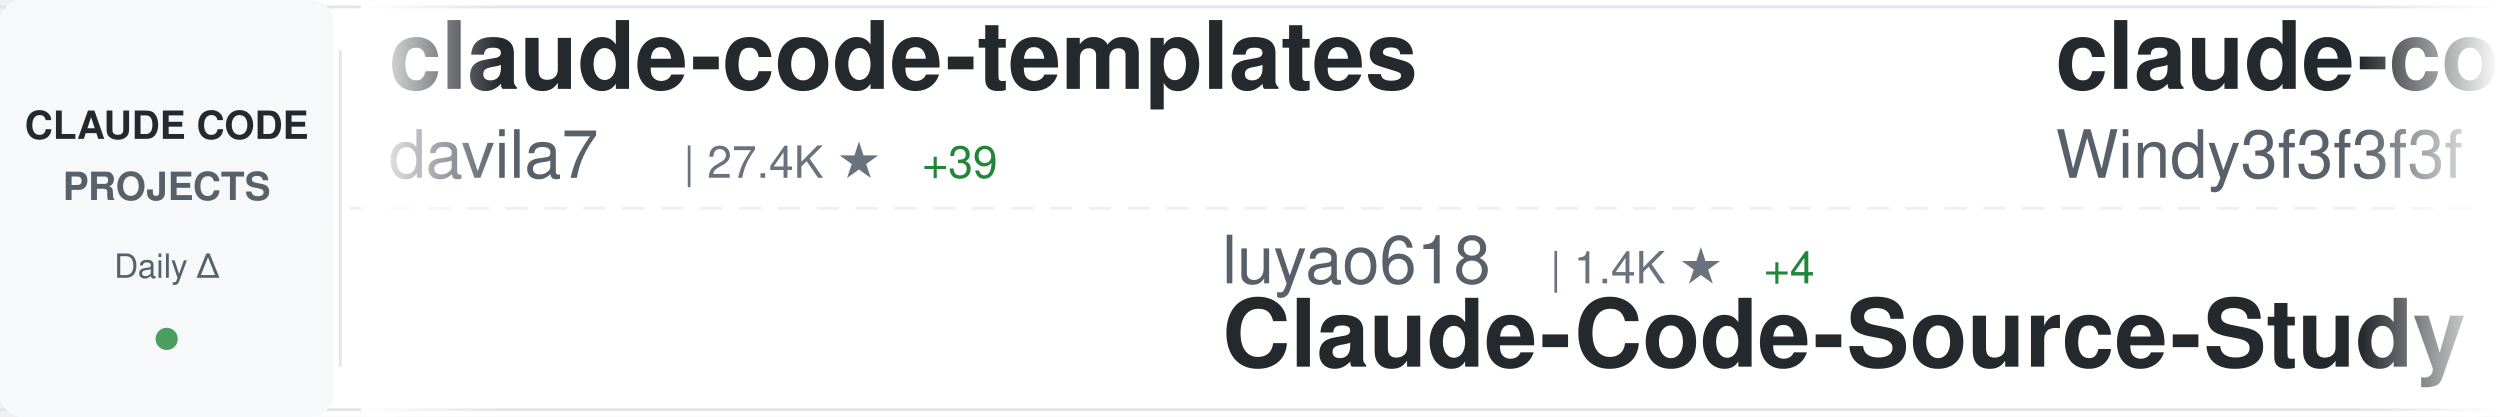
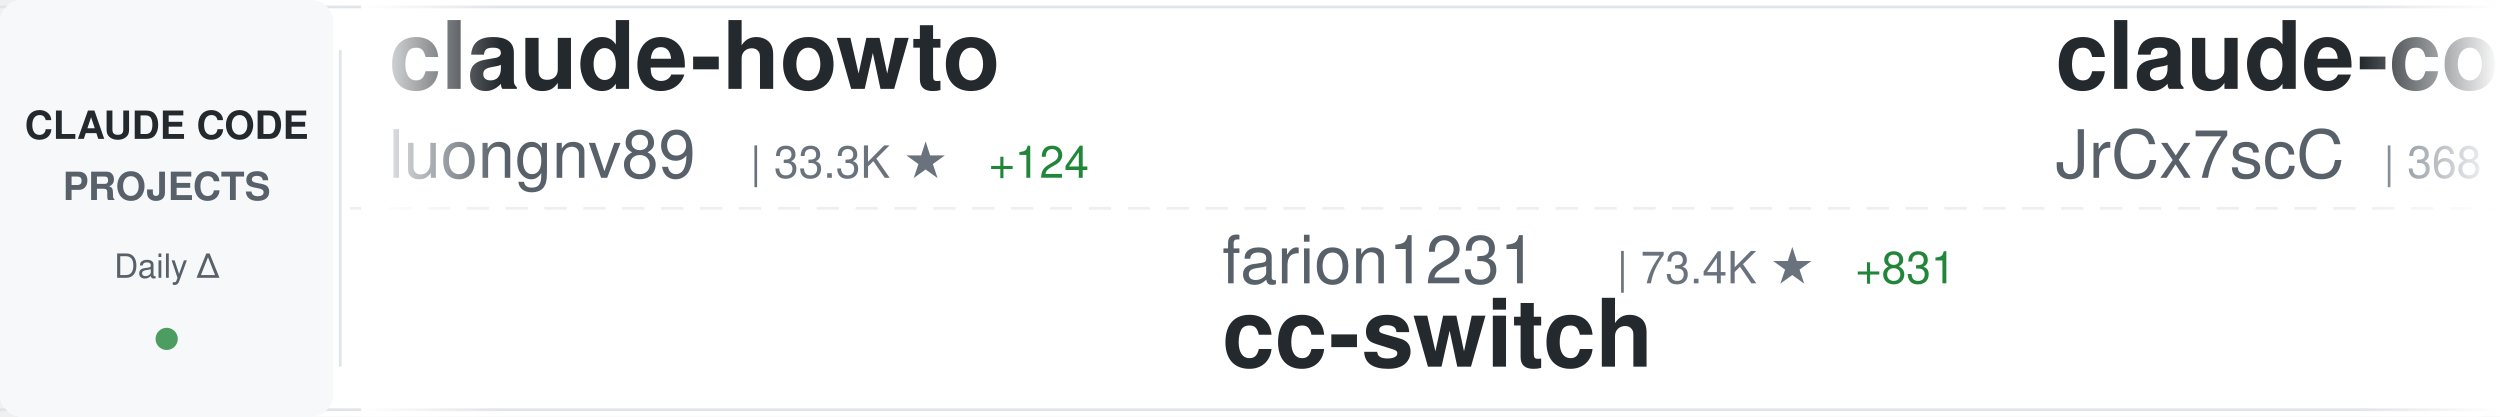
<svg xmlns="http://www.w3.org/2000/svg" width="900" height="150">
  <defs>
    <linearGradient id="awesomeLeftFade" x1="0%" y1="0%" x2="100%" y2="0%">
      <stop offset="0%" style="stop-color:#ffffff;stop-opacity:1" />
      <stop offset="100%" style="stop-color:#ffffff;stop-opacity:0" />
    </linearGradient>
    <linearGradient id="awesomeRightFade" x1="0%" y1="0%" x2="100%" y2="0%">
      <stop offset="0%" style="stop-color:#ffffff;stop-opacity:0" />
      <stop offset="100%" style="stop-color:#ffffff;stop-opacity:1" />
    </linearGradient>
  </defs>
  <rect width="900" height="150" fill="#ffffff" rx="8" />
  <rect x="0" y="2" width="900" height="1" fill="#e1e4e8" />
  <rect x="0" y="147" width="900" height="1" fill="#e1e4e8" />
  <line x1="0" y1="75" x2="900" y2="75" stroke="#e1e4e8" stroke-width="1" stroke-dasharray="8 6" opacity="0.6" />
  <rect x="0" y="0" width="120" height="150" fill="#f6f8fa" rx="8" />
  <text x="60" y="50" font-family="-apple-system, BlinkMacSystemFont, 'Segoe UI', Helvetica, Arial, sans-serif" font-size="14" font-weight="600" fill="#24292e" text-anchor="middle">CLAUDE CODE</text>
  <text x="60" y="72" font-family="-apple-system, BlinkMacSystemFont, 'Segoe UI', Helvetica, Arial, sans-serif" font-size="14" font-weight="600" fill="#586069" text-anchor="middle">PROJECTS</text>
  <text x="60" y="100" font-family="-apple-system, BlinkMacSystemFont, 'Segoe UI', Helvetica, Arial, sans-serif" font-size="12" font-weight="500" fill="#586069" text-anchor="middle">Daily Δ</text>
  <circle cx="60" cy="122" r="4" fill="#22863a" opacity="0.8" />
  <rect x="122" y="18" width="1" height="114" fill="#e1e4e8" />
  <clipPath id="awesomeTickerClip">
    <rect x="130" y="0" width="770" height="150" />
  </clipPath>
  <g clip-path="url(#awesomeTickerClip)">
    <g id="awesomeTickerItems">
      <animateTransform attributeName="transform" attributeType="XML" type="translate" from="0 0" to="-3000 0" dur="54s" repeatCount="indefinite" />
      <g transform="translate(0, 0)">
-         <text x="140" y="32" font-family="-apple-system, BlinkMacSystemFont, 'Segoe UI', Helvetica, Arial, sans-serif" font-size="34" font-weight="600" fill="#24292e">claude-code-templates</text>
-         <text x="140" y="64" font-family="-apple-system, BlinkMacSystemFont, 'Segoe UI', Helvetica, Arial, sans-serif" font-size="24" font-weight="400" fill="#586069">davila7</text>
-         <text x="246" y="64" font-family="-apple-system, BlinkMacSystemFont, 'Segoe UI', Helvetica, Arial, sans-serif" font-size="16" font-weight="500" fill="#6a737d">| 27.4K ★</text>
-         <text x="332" y="64" font-family="-apple-system, BlinkMacSystemFont, 'Segoe UI', Helvetica, Arial, sans-serif" font-size="16" font-weight="500" fill="#22863a"> +39</text>
+         <text x="140" y="32" font-family="-apple-system, BlinkMacSystemFont, 'Segoe UI', Helvetica, Arial, sans-serif" font-size="34" font-weight="600" fill="#24292e">claude-howto</text>
+         <text x="140" y="64" font-family="-apple-system, BlinkMacSystemFont, 'Segoe UI', Helvetica, Arial, sans-serif" font-size="24" font-weight="400" fill="#586069">luongnv89</text>
+         <text x="270" y="64" font-family="-apple-system, BlinkMacSystemFont, 'Segoe UI', Helvetica, Arial, sans-serif" font-size="16" font-weight="500" fill="#6a737d">| 33.3K ★</text>
+         <text x="356" y="64" font-family="-apple-system, BlinkMacSystemFont, 'Segoe UI', Helvetica, Arial, sans-serif" font-size="16" font-weight="500" fill="#22863a"> +124</text>
      </g>
      <g transform="translate(300, 0)">
-         <text x="140" y="102" font-family="-apple-system, BlinkMacSystemFont, 'Segoe UI', Helvetica, Arial, sans-serif" font-size="24" font-weight="400" fill="#586069">luyao618</text>
-         <text x="258" y="102" font-family="-apple-system, BlinkMacSystemFont, 'Segoe UI', Helvetica, Arial, sans-serif" font-size="16" font-weight="500" fill="#6a737d">| 1.4K ★</text>
-         <text x="335" y="102" font-family="-apple-system, BlinkMacSystemFont, 'Segoe UI', Helvetica, Arial, sans-serif" font-size="16" font-weight="500" fill="#22863a"> +4</text>
-         <text x="140" y="132" font-family="-apple-system, BlinkMacSystemFont, 'Segoe UI', Helvetica, Arial, sans-serif" font-size="34" font-weight="600" fill="#24292e">Claude-Code-Source-Study</text>
+         <text x="140" y="102" font-family="-apple-system, BlinkMacSystemFont, 'Segoe UI', Helvetica, Arial, sans-serif" font-size="24" font-weight="400" fill="#586069">farion1231</text>
+         <text x="282" y="102" font-family="-apple-system, BlinkMacSystemFont, 'Segoe UI', Helvetica, Arial, sans-serif" font-size="16" font-weight="500" fill="#6a737d">| 73.4K ★</text>
+         <text x="368" y="102" font-family="-apple-system, BlinkMacSystemFont, 'Segoe UI', Helvetica, Arial, sans-serif" font-size="16" font-weight="500" fill="#22863a"> +831</text>
+         <text x="140" y="132" font-family="-apple-system, BlinkMacSystemFont, 'Segoe UI', Helvetica, Arial, sans-serif" font-size="34" font-weight="600" fill="#24292e">cc-switch</text>
      </g>
      <g transform="translate(600, 0)">
-         <text x="140" y="32" font-family="-apple-system, BlinkMacSystemFont, 'Segoe UI', Helvetica, Arial, sans-serif" font-size="34" font-weight="600" fill="#24292e">claude-code-from-scratch</text>
-         <text x="140" y="64" font-family="-apple-system, BlinkMacSystemFont, 'Segoe UI', Helvetica, Arial, sans-serif" font-size="24" font-weight="400" fill="#586069">Windy3f3f3f3f</text>
-         <text x="318" y="64" font-family="-apple-system, BlinkMacSystemFont, 'Segoe UI', Helvetica, Arial, sans-serif" font-size="16" font-weight="500" fill="#6a737d">| 1.2K ★</text>
-         <text x="395" y="64" font-family="-apple-system, BlinkMacSystemFont, 'Segoe UI', Helvetica, Arial, sans-serif" font-size="16" font-weight="500" fill="#22863a"> +12</text>
+         <text x="140" y="32" font-family="-apple-system, BlinkMacSystemFont, 'Segoe UI', Helvetica, Arial, sans-serif" font-size="34" font-weight="600" fill="#24292e">claude-code-source</text>
+         <text x="140" y="64" font-family="-apple-system, BlinkMacSystemFont, 'Segoe UI', Helvetica, Arial, sans-serif" font-size="24" font-weight="400" fill="#586069">JrCx7scC</text>
+         <text x="258" y="64" font-family="-apple-system, BlinkMacSystemFont, 'Segoe UI', Helvetica, Arial, sans-serif" font-size="16" font-weight="500" fill="#6a737d">| 368 ★</text>
      </g>
      <g transform="translate(900, 0)">
-         <text x="140" y="102" font-family="-apple-system, BlinkMacSystemFont, 'Segoe UI', Helvetica, Arial, sans-serif" font-size="24" font-weight="400" fill="#586069">lst97</text>
-         <text x="222" y="102" font-family="-apple-system, BlinkMacSystemFont, 'Segoe UI', Helvetica, Arial, sans-serif" font-size="16" font-weight="500" fill="#6a737d">| 1.6K ★</text>
-         <text x="140" y="132" font-family="-apple-system, BlinkMacSystemFont, 'Segoe UI', Helvetica, Arial, sans-serif" font-size="34" font-weight="600" fill="#24292e">claude-code-sub-agents</text>
+         <text x="140" y="102" font-family="-apple-system, BlinkMacSystemFont, 'Segoe UI', Helvetica, Arial, sans-serif" font-size="24" font-weight="400" fill="#586069">fazxes</text>
+         <text x="234" y="102" font-family="-apple-system, BlinkMacSystemFont, 'Segoe UI', Helvetica, Arial, sans-serif" font-size="16" font-weight="500" fill="#6a737d">| 216 ★</text>
+         <text x="302" y="102" font-family="-apple-system, BlinkMacSystemFont, 'Segoe UI', Helvetica, Arial, sans-serif" font-size="16" font-weight="500" fill="#22863a"> +1</text>
+         <text x="140" y="132" font-family="-apple-system, BlinkMacSystemFont, 'Segoe UI', Helvetica, Arial, sans-serif" font-size="34" font-weight="600" fill="#24292e">Claude-code</text>
      </g>
      <g transform="translate(1200, 0)">
-         <text x="140" y="32" font-family="-apple-system, BlinkMacSystemFont, 'Segoe UI', Helvetica, Arial, sans-serif" font-size="34" font-weight="600" fill="#24292e">claude-code-webui</text>
-         <text x="140" y="64" font-family="-apple-system, BlinkMacSystemFont, 'Segoe UI', Helvetica, Arial, sans-serif" font-size="24" font-weight="400" fill="#586069">sugyan</text>
-         <text x="234" y="64" font-family="-apple-system, BlinkMacSystemFont, 'Segoe UI', Helvetica, Arial, sans-serif" font-size="16" font-weight="500" fill="#6a737d">| 1.1K ★</text>
-         <text x="311" y="64" font-family="-apple-system, BlinkMacSystemFont, 'Segoe UI', Helvetica, Arial, sans-serif" font-size="16" font-weight="500" fill="#22863a"> +4</text>
+         <text x="140" y="32" font-family="-apple-system, BlinkMacSystemFont, 'Segoe UI', Helvetica, Arial, sans-serif" font-size="34" font-weight="600" fill="#24292e">awesome-claude-code-tool...</text>
+         <text x="140" y="64" font-family="-apple-system, BlinkMacSystemFont, 'Segoe UI', Helvetica, Arial, sans-serif" font-size="24" font-weight="400" fill="#586069">rohitg00</text>
+         <text x="258" y="64" font-family="-apple-system, BlinkMacSystemFont, 'Segoe UI', Helvetica, Arial, sans-serif" font-size="16" font-weight="500" fill="#6a737d">| 1.7K ★</text>
+         <text x="335" y="64" font-family="-apple-system, BlinkMacSystemFont, 'Segoe UI', Helvetica, Arial, sans-serif" font-size="16" font-weight="500" fill="#22863a"> +9</text>
      </g>
      <g transform="translate(1500, 0)">
-         <text x="140" y="102" font-family="-apple-system, BlinkMacSystemFont, 'Segoe UI', Helvetica, Arial, sans-serif" font-size="24" font-weight="400" fill="#586069">Cranot</text>
-         <text x="234" y="102" font-family="-apple-system, BlinkMacSystemFont, 'Segoe UI', Helvetica, Arial, sans-serif" font-size="16" font-weight="500" fill="#6a737d">| 2.7K ★</text>
+         <text x="140" y="102" font-family="-apple-system, BlinkMacSystemFont, 'Segoe UI', Helvetica, Arial, sans-serif" font-size="24" font-weight="400" fill="#586069">sugyan</text>
+         <text x="234" y="102" font-family="-apple-system, BlinkMacSystemFont, 'Segoe UI', Helvetica, Arial, sans-serif" font-size="16" font-weight="500" fill="#6a737d">| 1.1K ★</text>
        <text x="311" y="102" font-family="-apple-system, BlinkMacSystemFont, 'Segoe UI', Helvetica, Arial, sans-serif" font-size="16" font-weight="500" fill="#22863a"> +4</text>
+         <text x="140" y="132" font-family="-apple-system, BlinkMacSystemFont, 'Segoe UI', Helvetica, Arial, sans-serif" font-size="34" font-weight="600" fill="#24292e">claude-code-webui</text>
+       </g>
+       <g transform="translate(1800, 0)">
+         <text x="140" y="32" font-family="-apple-system, BlinkMacSystemFont, 'Segoe UI', Helvetica, Arial, sans-serif" font-size="34" font-weight="600" fill="#24292e">Open-ClaudeCode</text>
+         <text x="140" y="64" font-family="-apple-system, BlinkMacSystemFont, 'Segoe UI', Helvetica, Arial, sans-serif" font-size="24" font-weight="400" fill="#586069">LING71671</text>
+         <text x="270" y="64" font-family="-apple-system, BlinkMacSystemFont, 'Segoe UI', Helvetica, Arial, sans-serif" font-size="16" font-weight="500" fill="#6a737d">| 838 ★</text>
+         <text x="338" y="64" font-family="-apple-system, BlinkMacSystemFont, 'Segoe UI', Helvetica, Arial, sans-serif" font-size="16" font-weight="500" fill="#22863a"> +4</text>
+       </g>
+       <g transform="translate(2100, 0)">
+         <text x="140" y="102" font-family="-apple-system, BlinkMacSystemFont, 'Segoe UI', Helvetica, Arial, sans-serif" font-size="24" font-weight="400" fill="#586069">zebbern</text>
+         <text x="246" y="102" font-family="-apple-system, BlinkMacSystemFont, 'Segoe UI', Helvetica, Arial, sans-serif" font-size="16" font-weight="500" fill="#6a737d">| 4.1K ★</text>
+         <text x="323" y="102" font-family="-apple-system, BlinkMacSystemFont, 'Segoe UI', Helvetica, Arial, sans-serif" font-size="16" font-weight="500" fill="#22863a"> +6</text>
        <text x="140" y="132" font-family="-apple-system, BlinkMacSystemFont, 'Segoe UI', Helvetica, Arial, sans-serif" font-size="34" font-weight="600" fill="#24292e">claude-code-guide</text>
      </g>
-       <g transform="translate(1800, 0)">
-         <text x="140" y="32" font-family="-apple-system, BlinkMacSystemFont, 'Segoe UI', Helvetica, Arial, sans-serif" font-size="34" font-weight="600" fill="#24292e">free-claude-code</text>
-         <text x="140" y="64" font-family="-apple-system, BlinkMacSystemFont, 'Segoe UI', Helvetica, Arial, sans-serif" font-size="24" font-weight="400" fill="#586069">Alishahryar1</text>
-         <text x="306" y="64" font-family="-apple-system, BlinkMacSystemFont, 'Segoe UI', Helvetica, Arial, sans-serif" font-size="16" font-weight="500" fill="#6a737d">| 25.2K ★</text>
-         <text x="392" y="64" font-family="-apple-system, BlinkMacSystemFont, 'Segoe UI', Helvetica, Arial, sans-serif" font-size="16" font-weight="500" fill="#22863a"> +202</text>
-       </g>
-       <g transform="translate(2100, 0)">
-         <text x="140" y="102" font-family="-apple-system, BlinkMacSystemFont, 'Segoe UI', Helvetica, Arial, sans-serif" font-size="24" font-weight="400" fill="#586069">chauncygu</text>
-         <text x="270" y="102" font-family="-apple-system, BlinkMacSystemFont, 'Segoe UI', Helvetica, Arial, sans-serif" font-size="16" font-weight="500" fill="#6a737d">| 2.5K ★</text>
-         <text x="347" y="102" font-family="-apple-system, BlinkMacSystemFont, 'Segoe UI', Helvetica, Arial, sans-serif" font-size="16" font-weight="500" fill="#22863a"> +6</text>
-         <text x="140" y="132" font-family="-apple-system, BlinkMacSystemFont, 'Segoe UI', Helvetica, Arial, sans-serif" font-size="34" font-weight="600" fill="#24292e">collection-claude-code-s...</text>
-       </g>
      <g transform="translate(2400, 0)">
-         <text x="140" y="32" font-family="-apple-system, BlinkMacSystemFont, 'Segoe UI', Helvetica, Arial, sans-serif" font-size="34" font-weight="600" fill="#24292e">claude-code-router</text>
-         <text x="140" y="64" font-family="-apple-system, BlinkMacSystemFont, 'Segoe UI', Helvetica, Arial, sans-serif" font-size="24" font-weight="400" fill="#586069">musistudio</text>
-         <text x="282" y="64" font-family="-apple-system, BlinkMacSystemFont, 'Segoe UI', Helvetica, Arial, sans-serif" font-size="16" font-weight="500" fill="#6a737d">| 34.1K ★</text>
-         <text x="368" y="64" font-family="-apple-system, BlinkMacSystemFont, 'Segoe UI', Helvetica, Arial, sans-serif" font-size="16" font-weight="500" fill="#22863a"> +31</text>
+         <text x="140" y="32" font-family="-apple-system, BlinkMacSystemFont, 'Segoe UI', Helvetica, Arial, sans-serif" font-size="34" font-weight="600" fill="#24292e">claude-code-security-rev...</text>
+         <text x="140" y="64" font-family="-apple-system, BlinkMacSystemFont, 'Segoe UI', Helvetica, Arial, sans-serif" font-size="24" font-weight="400" fill="#586069">anthropics</text>
+         <text x="282" y="64" font-family="-apple-system, BlinkMacSystemFont, 'Segoe UI', Helvetica, Arial, sans-serif" font-size="16" font-weight="500" fill="#6a737d">| 4.6K ★</text>
+         <text x="359" y="64" font-family="-apple-system, BlinkMacSystemFont, 'Segoe UI', Helvetica, Arial, sans-serif" font-size="16" font-weight="500" fill="#22863a"> +13</text>
      </g>
      <g transform="translate(2700, 0)">
-         <text x="140" y="102" font-family="-apple-system, BlinkMacSystemFont, 'Segoe UI', Helvetica, Arial, sans-serif" font-size="24" font-weight="400" fill="#586069">edmund-io</text>
-         <text x="270" y="102" font-family="-apple-system, BlinkMacSystemFont, 'Segoe UI', Helvetica, Arial, sans-serif" font-size="16" font-weight="500" fill="#6a737d">| 1.4K ★</text>
-         <text x="347" y="102" font-family="-apple-system, BlinkMacSystemFont, 'Segoe UI', Helvetica, Arial, sans-serif" font-size="16" font-weight="500" fill="#22863a"> +2</text>
-         <text x="140" y="132" font-family="-apple-system, BlinkMacSystemFont, 'Segoe UI', Helvetica, Arial, sans-serif" font-size="34" font-weight="600" fill="#24292e">edmunds-claude-code</text>
+         <text x="140" y="102" font-family="-apple-system, BlinkMacSystemFont, 'Segoe UI', Helvetica, Arial, sans-serif" font-size="24" font-weight="400" fill="#586069">lintsinghua</text>
+         <text x="294" y="102" font-family="-apple-system, BlinkMacSystemFont, 'Segoe UI', Helvetica, Arial, sans-serif" font-size="16" font-weight="500" fill="#6a737d">| 3.3K ★</text>
+         <text x="371" y="102" font-family="-apple-system, BlinkMacSystemFont, 'Segoe UI', Helvetica, Arial, sans-serif" font-size="16" font-weight="500" fill="#22863a"> +16</text>
+         <text x="140" y="132" font-family="-apple-system, BlinkMacSystemFont, 'Segoe UI', Helvetica, Arial, sans-serif" font-size="34" font-weight="600" fill="#24292e">claude-code-book</text>
      </g>
      <g transform="translate(3000, 0)">
-         <text x="140" y="32" font-family="-apple-system, BlinkMacSystemFont, 'Segoe UI', Helvetica, Arial, sans-serif" font-size="34" font-weight="600" fill="#24292e">claude-code-templates</text>
-         <text x="140" y="64" font-family="-apple-system, BlinkMacSystemFont, 'Segoe UI', Helvetica, Arial, sans-serif" font-size="24" font-weight="400" fill="#586069">davila7</text>
-         <text x="246" y="64" font-family="-apple-system, BlinkMacSystemFont, 'Segoe UI', Helvetica, Arial, sans-serif" font-size="16" font-weight="500" fill="#6a737d">| 27.4K ★</text>
-         <text x="332" y="64" font-family="-apple-system, BlinkMacSystemFont, 'Segoe UI', Helvetica, Arial, sans-serif" font-size="16" font-weight="500" fill="#22863a"> +39</text>
+         <text x="140" y="32" font-family="-apple-system, BlinkMacSystemFont, 'Segoe UI', Helvetica, Arial, sans-serif" font-size="34" font-weight="600" fill="#24292e">claude-howto</text>
+         <text x="140" y="64" font-family="-apple-system, BlinkMacSystemFont, 'Segoe UI', Helvetica, Arial, sans-serif" font-size="24" font-weight="400" fill="#586069">luongnv89</text>
+         <text x="270" y="64" font-family="-apple-system, BlinkMacSystemFont, 'Segoe UI', Helvetica, Arial, sans-serif" font-size="16" font-weight="500" fill="#6a737d">| 33.3K ★</text>
+         <text x="356" y="64" font-family="-apple-system, BlinkMacSystemFont, 'Segoe UI', Helvetica, Arial, sans-serif" font-size="16" font-weight="500" fill="#22863a"> +124</text>
      </g>
      <g transform="translate(3300, 0)">
-         <text x="140" y="102" font-family="-apple-system, BlinkMacSystemFont, 'Segoe UI', Helvetica, Arial, sans-serif" font-size="24" font-weight="400" fill="#586069">luyao618</text>
-         <text x="258" y="102" font-family="-apple-system, BlinkMacSystemFont, 'Segoe UI', Helvetica, Arial, sans-serif" font-size="16" font-weight="500" fill="#6a737d">| 1.4K ★</text>
-         <text x="335" y="102" font-family="-apple-system, BlinkMacSystemFont, 'Segoe UI', Helvetica, Arial, sans-serif" font-size="16" font-weight="500" fill="#22863a"> +4</text>
-         <text x="140" y="132" font-family="-apple-system, BlinkMacSystemFont, 'Segoe UI', Helvetica, Arial, sans-serif" font-size="34" font-weight="600" fill="#24292e">Claude-Code-Source-Study</text>
+         <text x="140" y="102" font-family="-apple-system, BlinkMacSystemFont, 'Segoe UI', Helvetica, Arial, sans-serif" font-size="24" font-weight="400" fill="#586069">farion1231</text>
+         <text x="282" y="102" font-family="-apple-system, BlinkMacSystemFont, 'Segoe UI', Helvetica, Arial, sans-serif" font-size="16" font-weight="500" fill="#6a737d">| 73.4K ★</text>
+         <text x="368" y="102" font-family="-apple-system, BlinkMacSystemFont, 'Segoe UI', Helvetica, Arial, sans-serif" font-size="16" font-weight="500" fill="#22863a"> +831</text>
+         <text x="140" y="132" font-family="-apple-system, BlinkMacSystemFont, 'Segoe UI', Helvetica, Arial, sans-serif" font-size="34" font-weight="600" fill="#24292e">cc-switch</text>
      </g>
      <g transform="translate(3600, 0)">
-         <text x="140" y="32" font-family="-apple-system, BlinkMacSystemFont, 'Segoe UI', Helvetica, Arial, sans-serif" font-size="34" font-weight="600" fill="#24292e">claude-code-from-scratch</text>
-         <text x="140" y="64" font-family="-apple-system, BlinkMacSystemFont, 'Segoe UI', Helvetica, Arial, sans-serif" font-size="24" font-weight="400" fill="#586069">Windy3f3f3f3f</text>
-         <text x="318" y="64" font-family="-apple-system, BlinkMacSystemFont, 'Segoe UI', Helvetica, Arial, sans-serif" font-size="16" font-weight="500" fill="#6a737d">| 1.2K ★</text>
-         <text x="395" y="64" font-family="-apple-system, BlinkMacSystemFont, 'Segoe UI', Helvetica, Arial, sans-serif" font-size="16" font-weight="500" fill="#22863a"> +12</text>
+         <text x="140" y="32" font-family="-apple-system, BlinkMacSystemFont, 'Segoe UI', Helvetica, Arial, sans-serif" font-size="34" font-weight="600" fill="#24292e">claude-code-source</text>
+         <text x="140" y="64" font-family="-apple-system, BlinkMacSystemFont, 'Segoe UI', Helvetica, Arial, sans-serif" font-size="24" font-weight="400" fill="#586069">JrCx7scC</text>
+         <text x="258" y="64" font-family="-apple-system, BlinkMacSystemFont, 'Segoe UI', Helvetica, Arial, sans-serif" font-size="16" font-weight="500" fill="#6a737d">| 368 ★</text>
      </g>
      <g transform="translate(3900, 0)">
-         <text x="140" y="102" font-family="-apple-system, BlinkMacSystemFont, 'Segoe UI', Helvetica, Arial, sans-serif" font-size="24" font-weight="400" fill="#586069">lst97</text>
-         <text x="222" y="102" font-family="-apple-system, BlinkMacSystemFont, 'Segoe UI', Helvetica, Arial, sans-serif" font-size="16" font-weight="500" fill="#6a737d">| 1.6K ★</text>
-         <text x="140" y="132" font-family="-apple-system, BlinkMacSystemFont, 'Segoe UI', Helvetica, Arial, sans-serif" font-size="34" font-weight="600" fill="#24292e">claude-code-sub-agents</text>
+         <text x="140" y="102" font-family="-apple-system, BlinkMacSystemFont, 'Segoe UI', Helvetica, Arial, sans-serif" font-size="24" font-weight="400" fill="#586069">fazxes</text>
+         <text x="234" y="102" font-family="-apple-system, BlinkMacSystemFont, 'Segoe UI', Helvetica, Arial, sans-serif" font-size="16" font-weight="500" fill="#6a737d">| 216 ★</text>
+         <text x="302" y="102" font-family="-apple-system, BlinkMacSystemFont, 'Segoe UI', Helvetica, Arial, sans-serif" font-size="16" font-weight="500" fill="#22863a"> +1</text>
+         <text x="140" y="132" font-family="-apple-system, BlinkMacSystemFont, 'Segoe UI', Helvetica, Arial, sans-serif" font-size="34" font-weight="600" fill="#24292e">Claude-code</text>
      </g>
    </g>
  </g>
  <rect x="130" y="0" width="50" height="150" fill="url(#awesomeLeftFade)" />
  <rect x="850" y="0" width="50" height="150" fill="url(#awesomeRightFade)" />
</svg>
